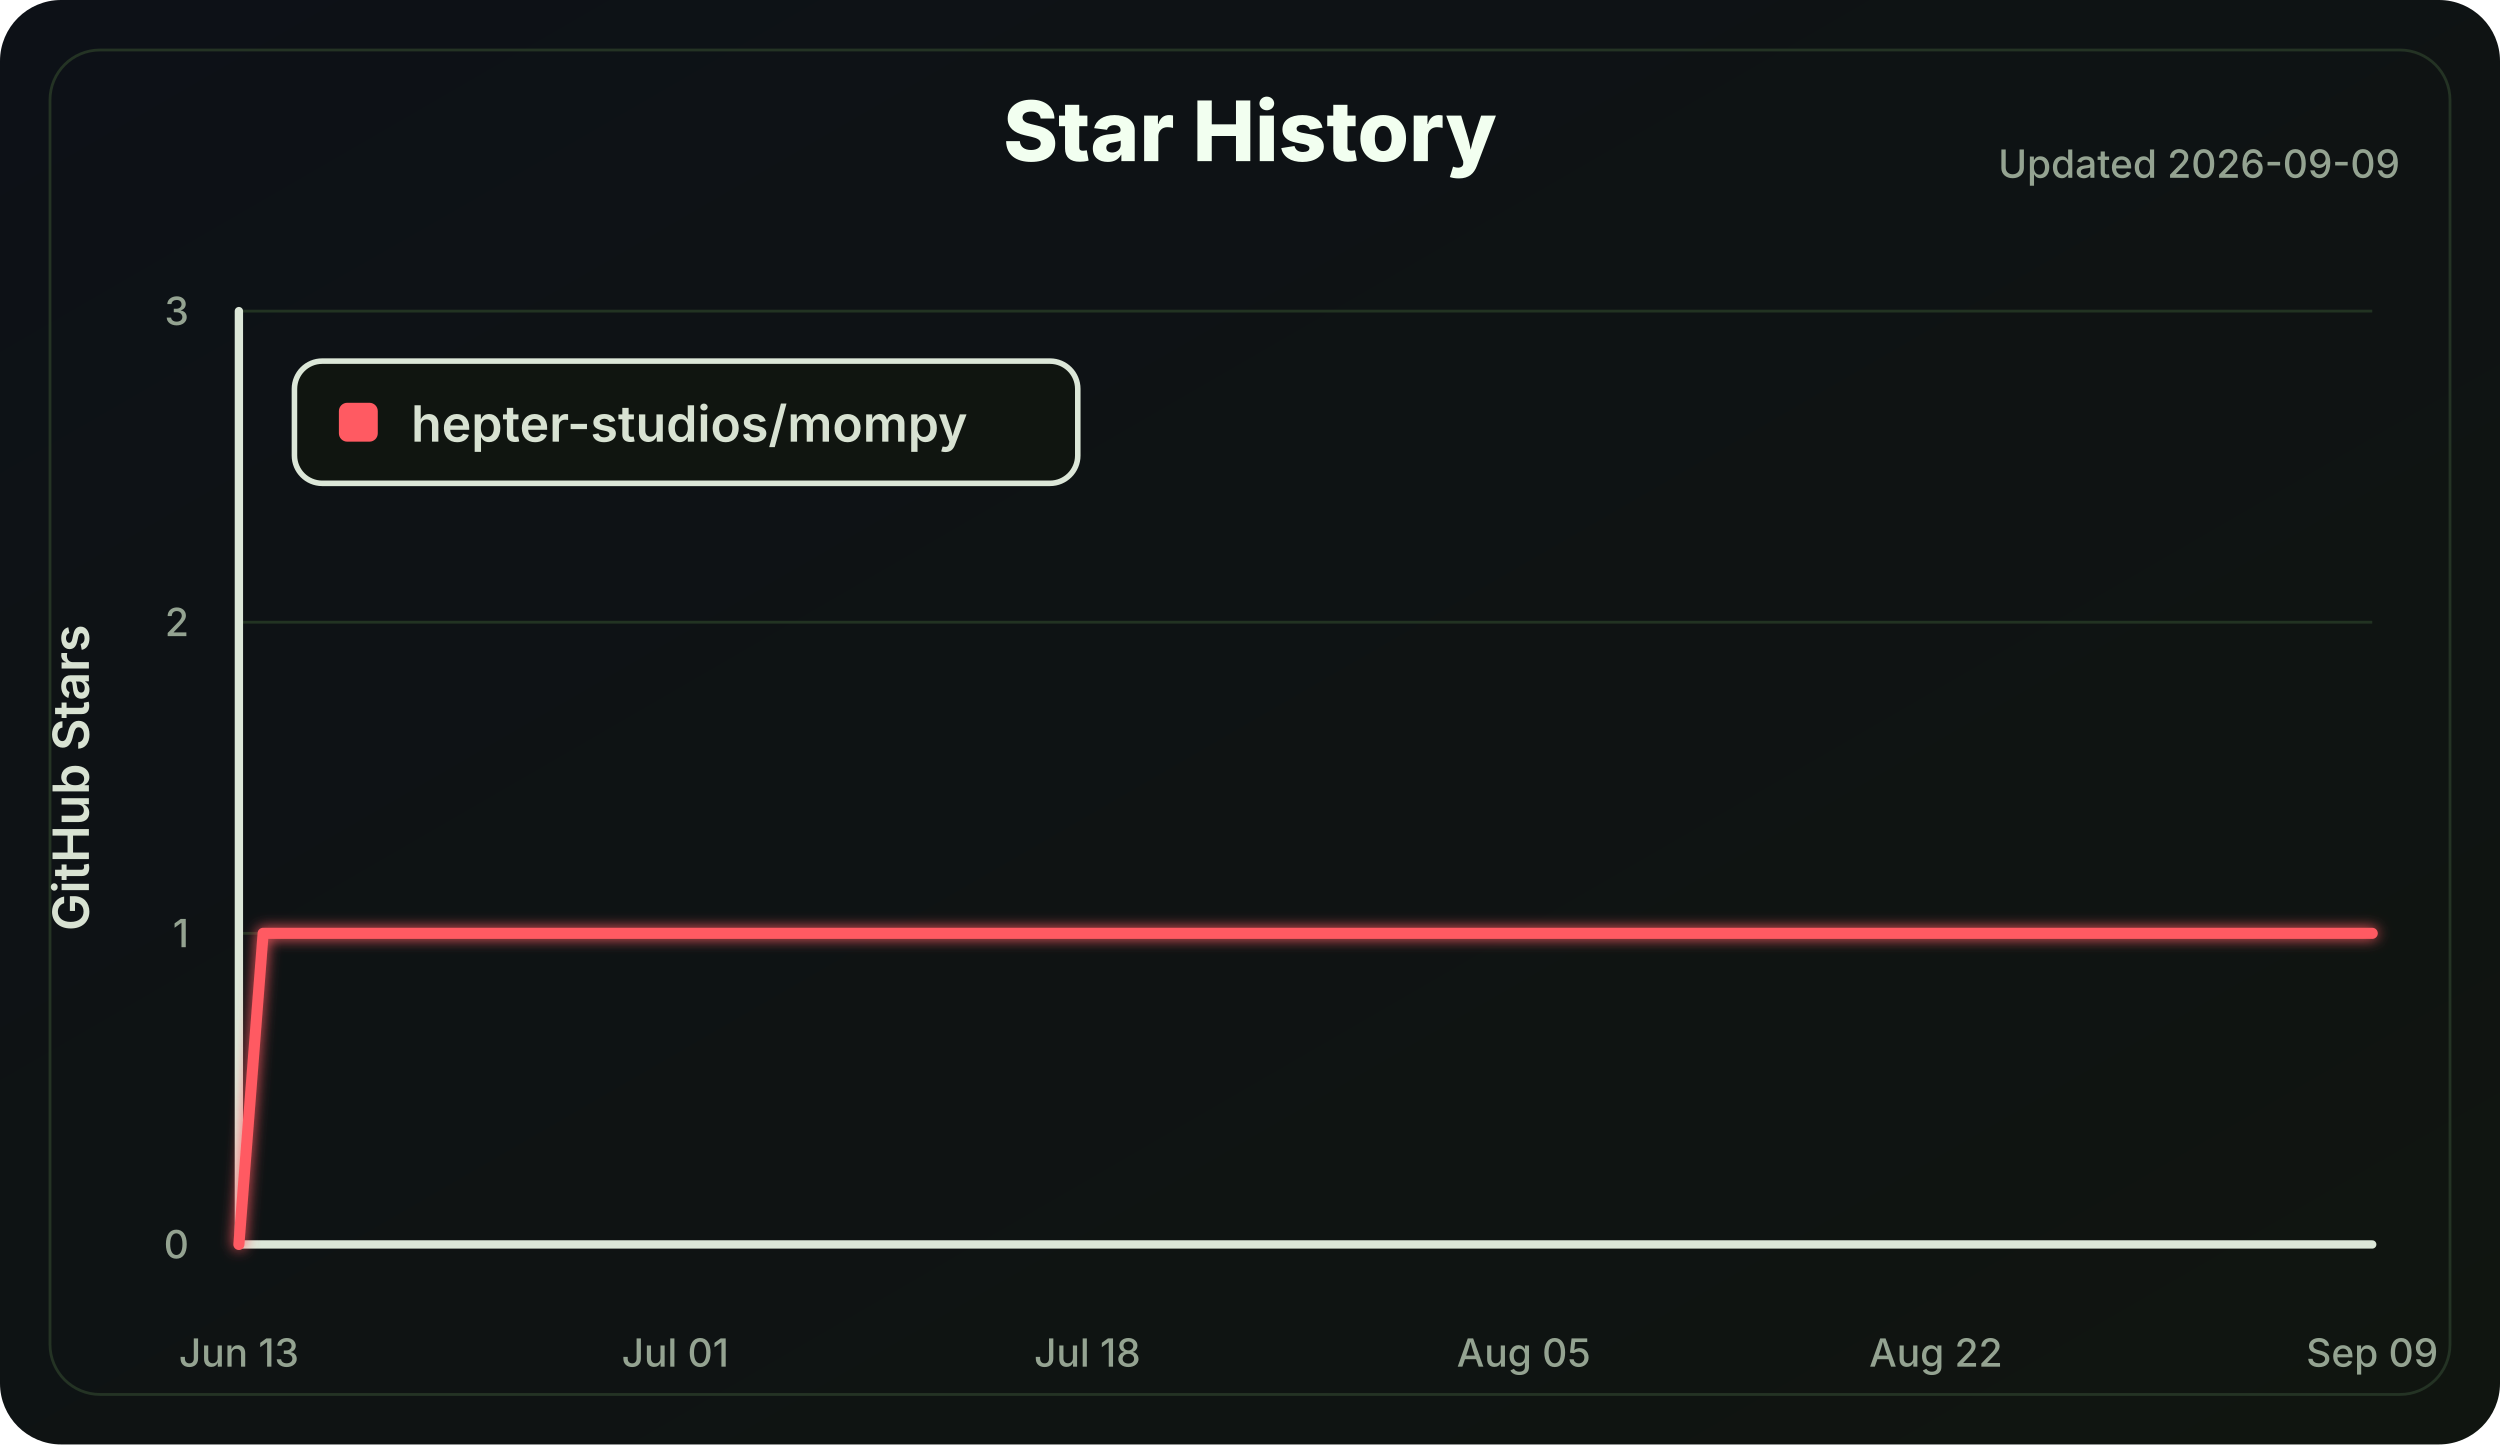
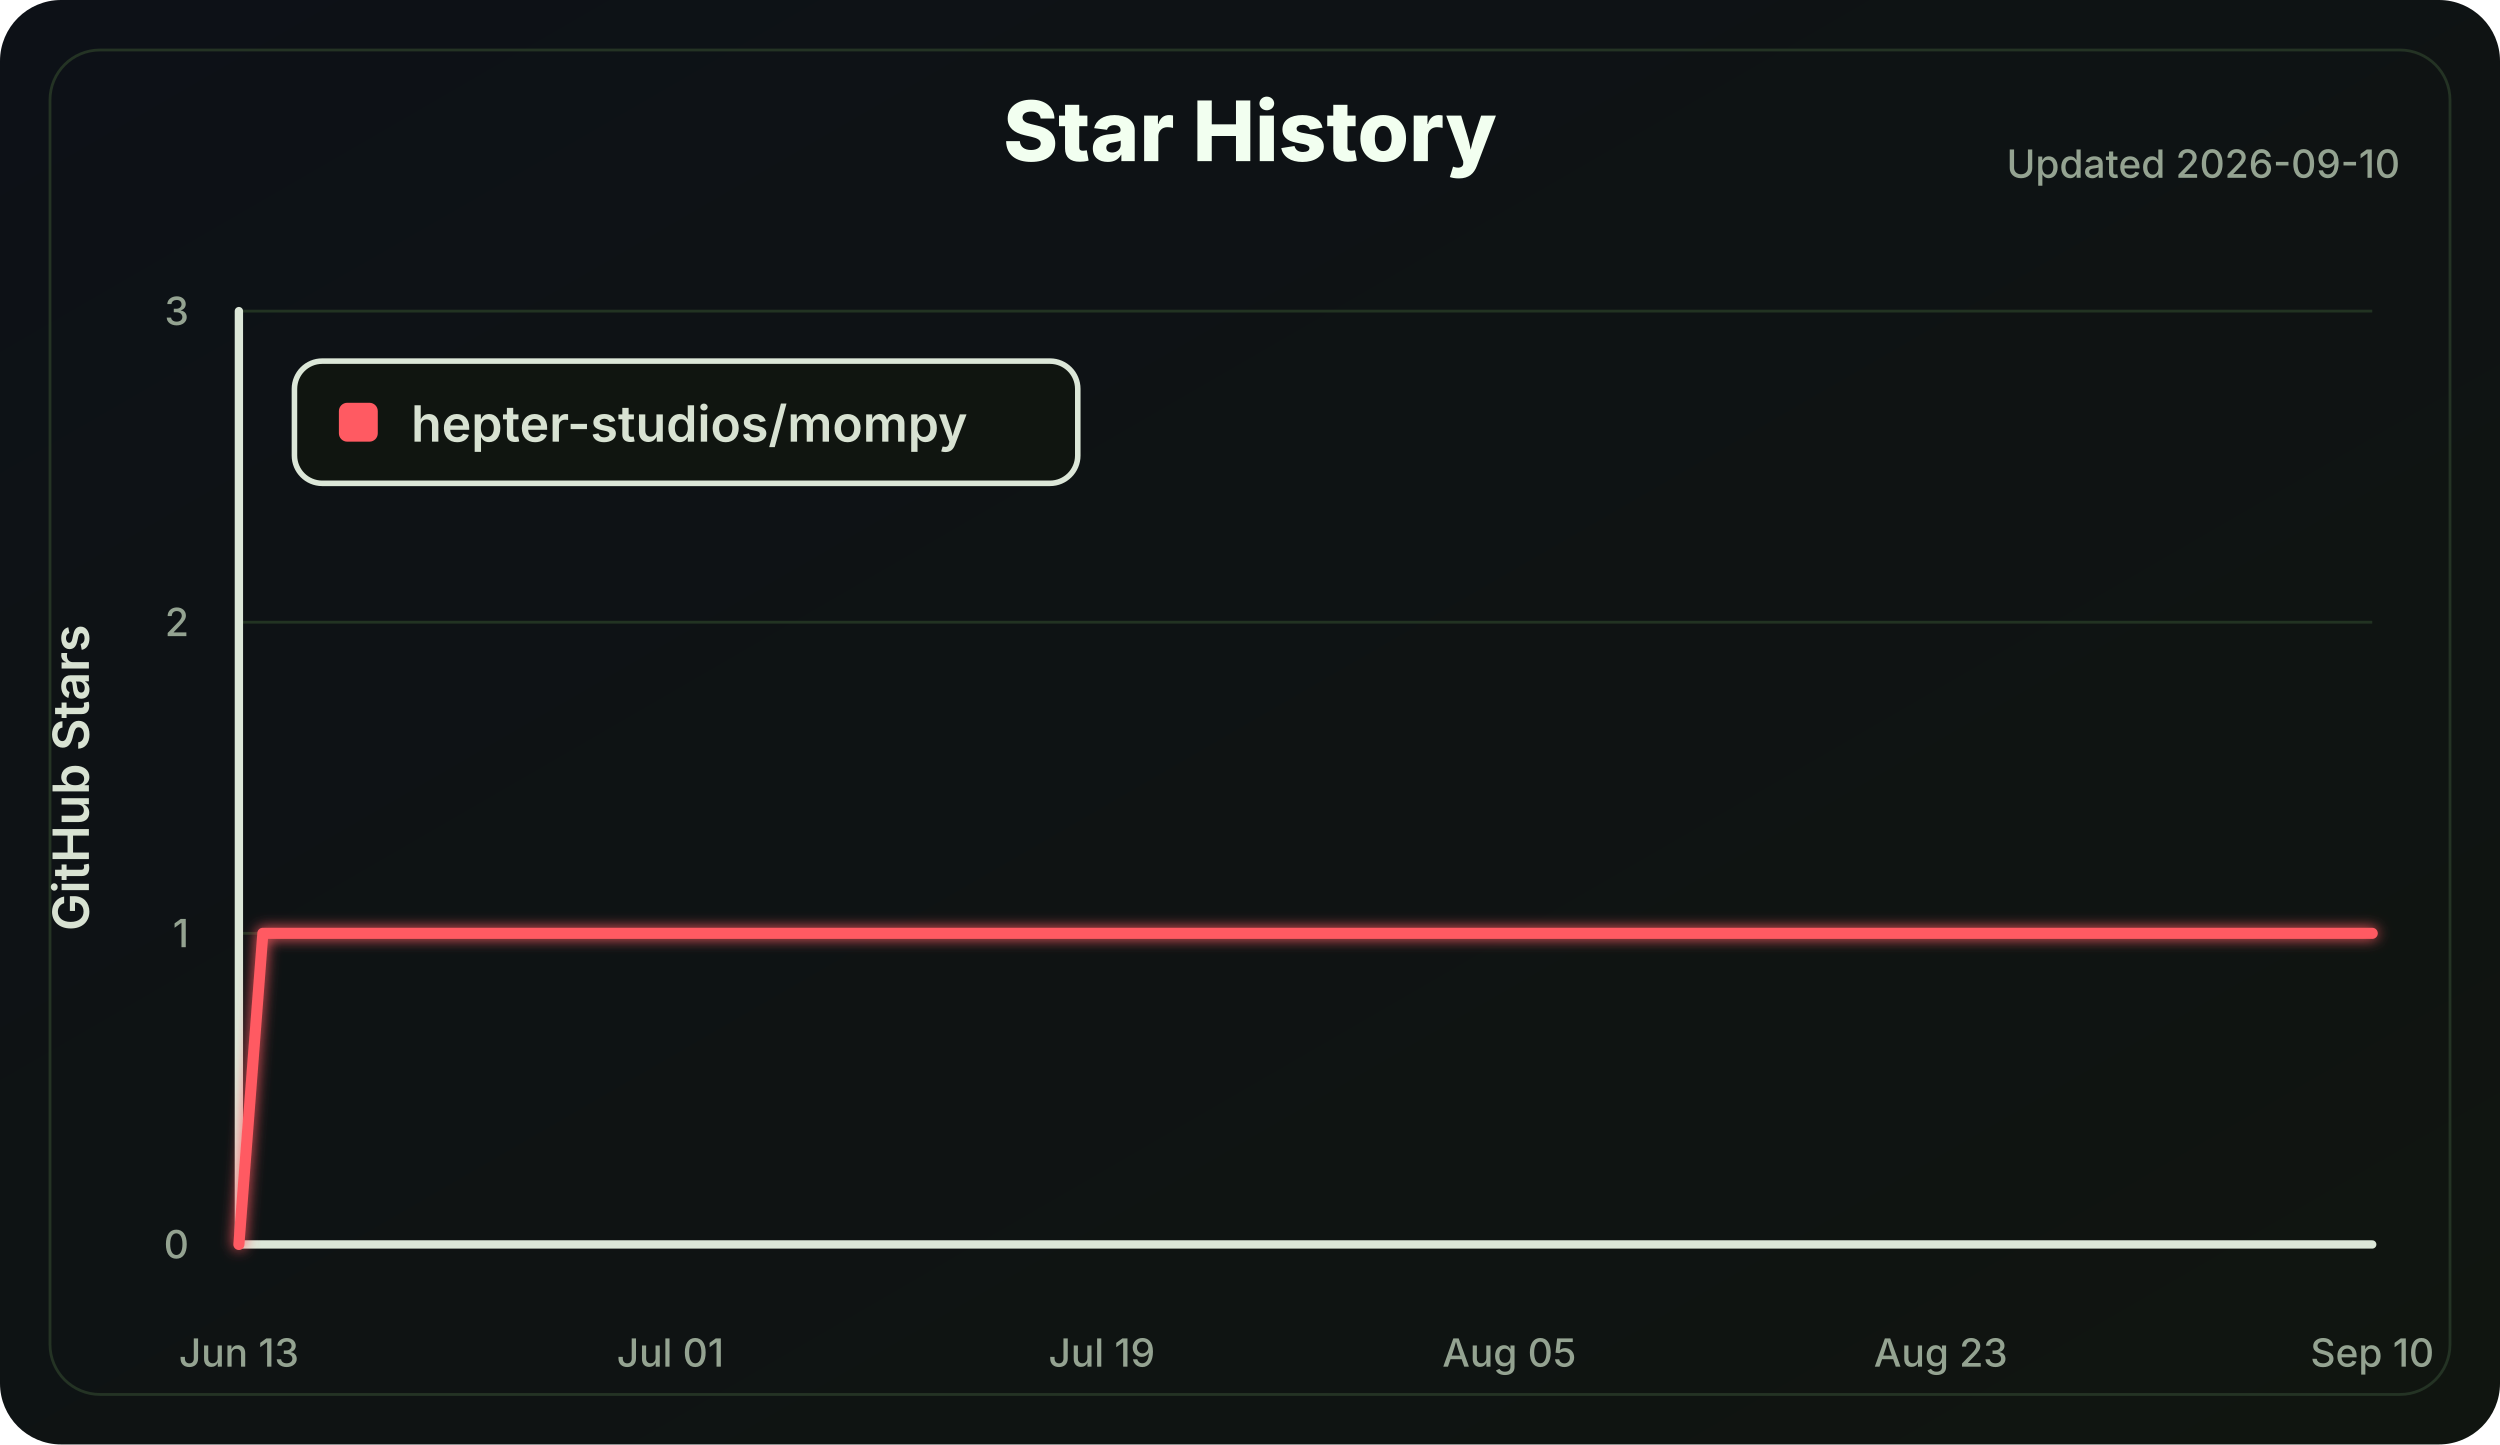
<svg xmlns="http://www.w3.org/2000/svg" width="900" height="520" viewBox="0 0 900 520" role="img" aria-labelledby="title desc">
  <defs>
    <linearGradient id="bg" x1="0" x2="1" y1="0" y2="1">
      <stop offset="0" stop-color="#0d1117" />
      <stop offset="1" stop-color="#101510" />
    </linearGradient>
    <filter id="softGlow" x="-30%" y="-30%" width="160%" height="160%">
      <feGaussianBlur stdDeviation="2.5" result="blur" />
      <feMerge>
        <feMergeNode in="blur" />
        <feMergeNode in="SourceGraphic" />
      </feMerge>
    </filter>
  </defs>
  <style>
    .label { fill: #d8e2d2; font: 600 18px Inter, Segoe UI, Arial, sans-serif; }
    .small { fill: #94a391; font: 500 14px Inter, Segoe UI, Arial, sans-serif; }
    .title { fill: #f2fff0; font: 800 30px Inter, Segoe UI, Arial, sans-serif; }
    .axis { stroke: #dce7d8; stroke-width: 3; stroke-linecap: round; }
    .grid line { stroke: #223322; stroke-width: 1; }
    .line { fill: none; stroke: #ff5a62; stroke-width: 4; stroke-linecap: round; stroke-linejoin: round; }
  </style>
  <rect width="100%" height="100%" rx="22" fill="url(#bg)" />
  <rect x="18" y="18" width="864" height="484" rx="18" fill="none" stroke="#243324" />
  <text class="title" x="450.0" y="58" text-anchor="middle">Star History</text>
-   <text class="small" x="864" y="64" text-anchor="end">Updated 2026-09-09</text>
+   <text class="small" x="864" y="64" text-anchor="end">Updated 2026-09-10</text>
  <g class="grid">
    <line x1="86" y1="448.00" x2="854" y2="448.00" />
    <line x1="86" y1="336.00" x2="854" y2="336.00" />
    <line x1="86" y1="224.00" x2="854" y2="224.00" />
    <line x1="86" y1="112.00" x2="854" y2="112.00" />
  </g>
  <line class="axis" x1="86" y1="112" x2="86" y2="448" />
  <line class="axis" x1="86" y1="448" x2="854" y2="448" />
  <g class="small">
    <text x="68" y="453.00" text-anchor="end">0</text>
    <text x="68" y="341.00" text-anchor="end">1</text>
    <text x="68" y="229.00" text-anchor="end">2</text>
    <text x="68" y="117.00" text-anchor="end">3</text>
    <text x="86.00" y="492" text-anchor="middle">Jun 13</text>
-     <text x="243.09" y="492" text-anchor="middle">Jul 01</text>
-     <text x="391.45" y="492" text-anchor="middle">Jul 18</text>
-     <text x="548.55" y="492" text-anchor="middle">Aug 05</text>
-     <text x="696.91" y="492" text-anchor="middle">Aug 22</text>
-     <text x="854.00" y="492" text-anchor="middle">Sep 09</text>
+     <text x="241.33" y="492" text-anchor="middle">Jul 01</text>
+     <text x="396.65" y="492" text-anchor="middle">Jul 19</text>
+     <text x="543.35" y="492" text-anchor="middle">Aug 05</text>
+     <text x="698.67" y="492" text-anchor="middle">Aug 23</text>
+     <text x="854.00" y="492" text-anchor="middle">Sep 10</text>
  </g>
  <text class="label" x="32" y="280.0" transform="rotate(-90 32 280.0)" text-anchor="middle">GitHub Stars</text>
-   <polyline class="line" points="86.00,448.00 94.73,336.00 854.00,336.00" filter="url(#softGlow)" />
+   <polyline class="line" points="86.00,448.00 94.63,336.00 854.00,336.00" filter="url(#softGlow)" />
  <g transform="translate(106 130)">
    <rect width="282" height="44" rx="10" fill="#101510" stroke="#dce7d8" stroke-width="2" />
    <rect x="16" y="15" width="14" height="14" rx="3" fill="#ff5a62" />
    <text class="label" x="42" y="29">hepter-studios/mompy</text>
  </g>
</svg>
